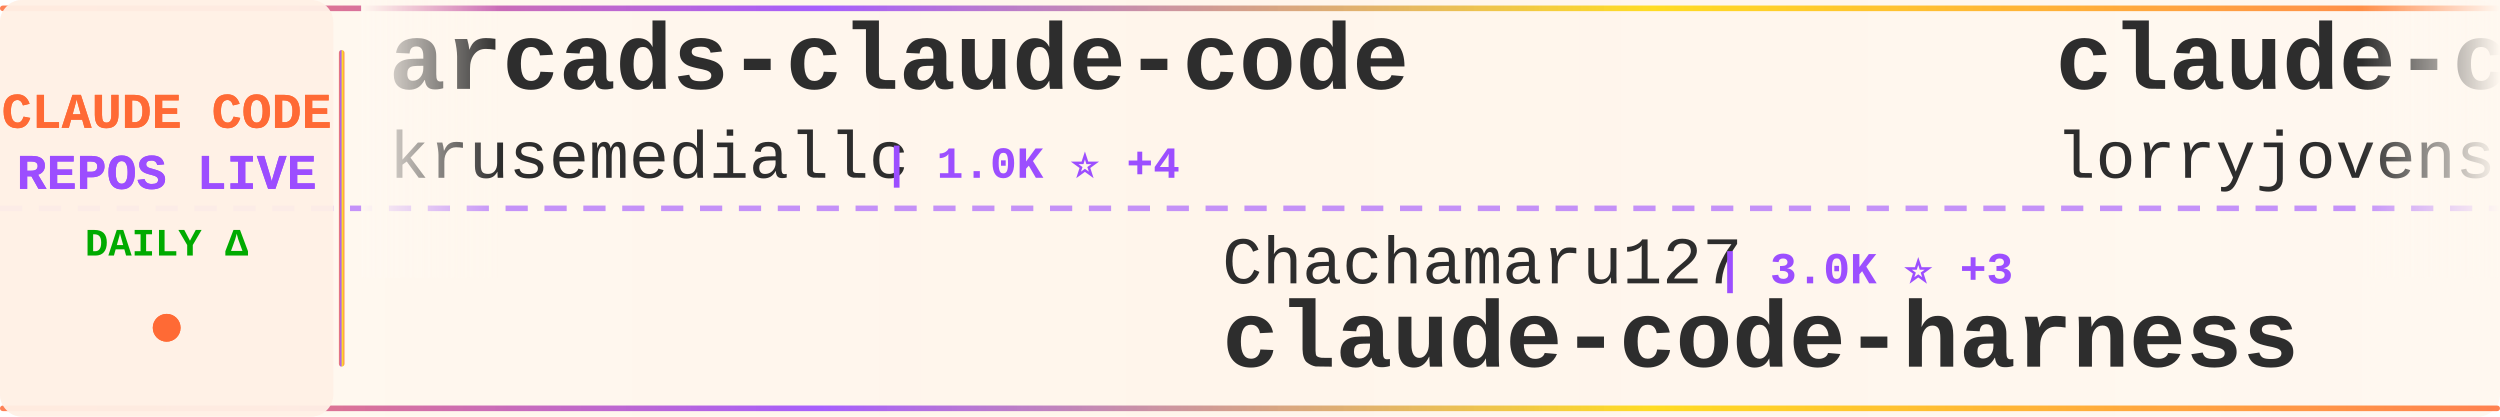
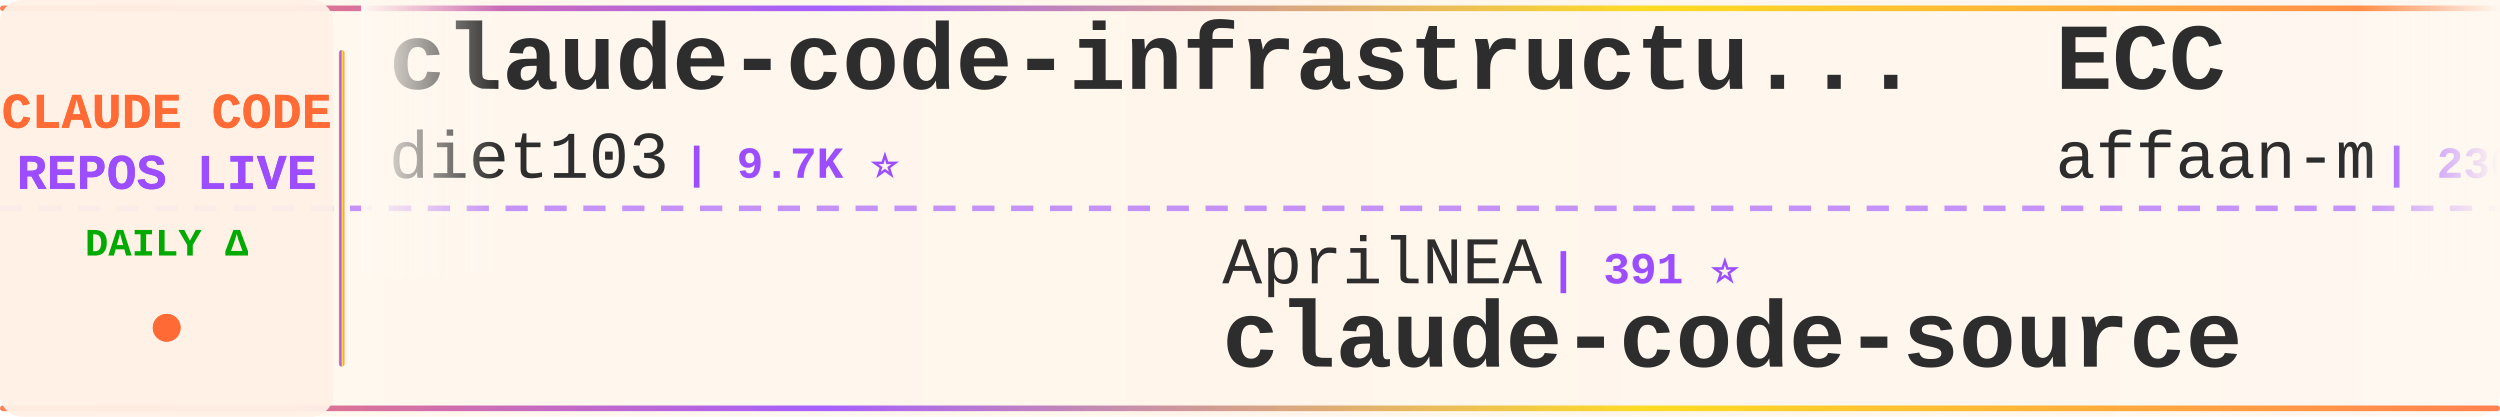
<svg xmlns="http://www.w3.org/2000/svg" width="900" height="150">
  <defs>
    <linearGradient id="tickerBg" x1="0%" y1="0%" x2="100%" y2="0%">
      <stop offset="0%" style="stop-color:#fff8f0;stop-opacity:0.98" />
      <stop offset="50%" style="stop-color:#fff5eb;stop-opacity:1" />
      <stop offset="100%" style="stop-color:#fff8f0;stop-opacity:0.98" />
    </linearGradient>
    <linearGradient id="borderGrad" x1="0%" y1="0%" x2="100%" y2="0%">
      <stop offset="0%" style="stop-color:#FF6B35;stop-opacity:0.85">
        <animate attributeName="stop-opacity" values="0.85;1;0.85" dur="2s" repeatCount="indefinite" />
      </stop>
      <stop offset="33%" style="stop-color:#9C4EFF;stop-opacity:0.9">
        <animate attributeName="stop-opacity" values="0.9;1;0.9" dur="2.2s" repeatCount="indefinite" />
      </stop>
      <stop offset="66%" style="stop-color:#FFD700;stop-opacity:0.85">
        <animate attributeName="stop-opacity" values="0.85;1;0.85" dur="1.8s" repeatCount="indefinite" />
      </stop>
      <stop offset="100%" style="stop-color:#FF6B35;stop-opacity:0.85">
        <animate attributeName="stop-opacity" values="0.85;1;0.85" dur="2s" repeatCount="indefinite" />
      </stop>
    </linearGradient>
    <filter id="textGlow">
      <feGaussianBlur stdDeviation="0.15" result="coloredBlur" />
      <feMerge>
        <feMergeNode in="coloredBlur" />
        <feMergeNode in="SourceGraphic" />
      </feMerge>
    </filter>
    <filter id="metricGlow">
      <feGaussianBlur stdDeviation="0.2" result="coloredBlur" />
      <feMerge>
        <feMergeNode in="coloredBlur" />
        <feMergeNode in="SourceGraphic" />
      </feMerge>
    </filter>
    <linearGradient id="leftFade" x1="0%" y1="0%" x2="100%" y2="0%">
      <stop offset="0%" style="stop-color:#fff8f0;stop-opacity:1" />
      <stop offset="100%" style="stop-color:#fff8f0;stop-opacity:0" />
    </linearGradient>
    <linearGradient id="rightFade" x1="0%" y1="0%" x2="100%" y2="0%">
      <stop offset="0%" style="stop-color:#fff8f0;stop-opacity:0" />
      <stop offset="100%" style="stop-color:#fff8f0;stop-opacity:1" />
    </linearGradient>
  </defs>
  <rect width="900" height="150" fill="url(#tickerBg)" rx="8" />
  <rect x="0" y="2" width="900" height="2" fill="url(#borderGrad)" rx="1" />
  <rect x="0" y="146" width="900" height="2" fill="url(#borderGrad)" rx="1" />
  <line x1="0" y1="75" x2="900" y2="75" stroke="#9C4EFF" stroke-width="2" stroke-dasharray="8 6" opacity="0.6" />
  <rect x="0" y="0" width="120" height="150" fill="#fff0e6" opacity="0.95" rx="8" />
  <text x="60" y="46" font-family="'Courier New', monospace" font-size="18" font-weight="bold" fill="#FF6B35" text-anchor="middle" filter="url(#textGlow)">
    CLAUDE CODE
  </text>
  <text x="60" y="68" font-family="'Courier New', monospace" font-size="18" font-weight="bold" fill="#9C4EFF" text-anchor="middle" filter="url(#textGlow)">
    REPOS LIVE
  </text>
  <text x="60" y="92" font-family="'Courier New', monospace" font-size="14" font-weight="bold" fill="#00aa00" text-anchor="middle">
    DAILY Δ
  </text>
  <circle cx="60" cy="118" r="5" fill="#FF6B35" filter="url(#metricGlow)">
    <animate attributeName="r" values="4;6;4" dur="1.5s" repeatCount="indefinite" />
    <animate attributeName="opacity" values="0.6;1;0.6" dur="1.5s" repeatCount="indefinite" />
  </circle>
  <rect x="122" y="18" width="2" height="114" fill="url(#borderGrad)" rx="1" />
  <clipPath id="tickerClip">
    <rect x="130" y="0" width="770" height="150" />
  </clipPath>
  <g clip-path="url(#tickerClip)">
    <g id="tickerItems">
      <animateTransform attributeName="transform" attributeType="XML" type="translate" from="0 0" to="-3000 0" dur="54s" repeatCount="indefinite" />
      <g transform="translate(0, 0)">
-         <text x="140" y="32" font-family="'Courier New', monospace" font-size="34" font-weight="bold" fill="#2d2d2d">arcads-claude-code</text>
-         <text x="140" y="64" font-family="'Courier New', monospace" font-size="24" font-weight="normal" fill="#2d2d2d" opacity="1.0">krusemediallc</text>
-         <text x="318" y="64" font-family="'Courier New', monospace" font-size="16" font-weight="bold" fill="#9C4EFF"> | 1.0K ⭐ +4</text>
+         <text x="140" y="32" font-family="'Courier New', monospace" font-size="34" font-weight="bold" fill="#2d2d2d">claude-code-infrastructu...</text>
+         <text x="140" y="64" font-family="'Courier New', monospace" font-size="24" font-weight="normal" fill="#2d2d2d" opacity="1.0">diet103</text>
+         <text x="246" y="64" font-family="'Courier New', monospace" font-size="16" font-weight="bold" fill="#9C4EFF"> | 9.7K ⭐</text>
      </g>
      <g transform="translate(300, 0)">
-         <text x="140" y="102" font-family="'Courier New', monospace" font-size="24" font-weight="normal" fill="#2d2d2d" opacity="1.0">Chachamaru127</text>
-         <text x="318" y="102" font-family="'Courier New', monospace" font-size="16" font-weight="bold" fill="#9C4EFF"> | 3.0K ⭐ +3</text>
-         <text x="140" y="132" font-family="'Courier New', monospace" font-size="34" font-weight="bold" fill="#2d2d2d">claude-code-harness</text>
+         <text x="140" y="102" font-family="'Courier New', monospace" font-size="24" font-weight="normal" fill="#2d2d2d" opacity="1.0">AprilNEA</text>
+         <text x="258" y="102" font-family="'Courier New', monospace" font-size="16" font-weight="bold" fill="#9C4EFF"> | 391 ⭐</text>
+         <text x="140" y="132" font-family="'Courier New', monospace" font-size="34" font-weight="bold" fill="#2d2d2d">claude-code-source</text>
      </g>
      <g transform="translate(600, 0)">
-         <text x="140" y="32" font-family="'Courier New', monospace" font-size="34" font-weight="bold" fill="#2d2d2d">claude-code-rust</text>
-         <text x="140" y="64" font-family="'Courier New', monospace" font-size="24" font-weight="normal" fill="#2d2d2d" opacity="1.0">lorryjovens-hub</text>
-         <text x="342" y="64" font-family="'Courier New', monospace" font-size="16" font-weight="bold" fill="#9C4EFF"> | 1.7K ⭐ +3</text>
+         <text x="140" y="32" font-family="'Courier New', monospace" font-size="34" font-weight="bold" fill="#2d2d2d">ECC</text>
+         <text x="140" y="64" font-family="'Courier New', monospace" font-size="24" font-weight="normal" fill="#2d2d2d" opacity="1.0">affaan-m</text>
+         <text x="258" y="64" font-family="'Courier New', monospace" font-size="16" font-weight="bold" fill="#9C4EFF"> | 230.0K ⭐ +466</text>
      </g>
      <g transform="translate(900, 0)">
-         <text x="140" y="102" font-family="'Courier New', monospace" font-size="24" font-weight="normal" fill="#2d2d2d" opacity="1.0">xu-xiang</text>
-         <text x="258" y="102" font-family="'Courier New', monospace" font-size="16" font-weight="bold" fill="#9C4EFF"> | 1.7K ⭐ +9</text>
-         <text x="140" y="132" font-family="'Courier New', monospace" font-size="34" font-weight="bold" fill="#2d2d2d">everything-claude-code-z...</text>
+         <text x="140" y="102" font-family="'Courier New', monospace" font-size="24" font-weight="normal" fill="#2d2d2d" opacity="1.0">huangjia2019</text>
+         <text x="306" y="102" font-family="'Courier New', monospace" font-size="16" font-weight="bold" fill="#9C4EFF"> | 980 ⭐ +4</text>
+         <text x="140" y="132" font-family="'Courier New', monospace" font-size="34" font-weight="bold" fill="#2d2d2d">claude-code-engineering</text>
      </g>
      <g transform="translate(1200, 0)">
-         <text x="140" y="32" font-family="'Courier New', monospace" font-size="34" font-weight="bold" fill="#2d2d2d">claude-code-tips</text>
-         <text x="140" y="64" font-family="'Courier New', monospace" font-size="24" font-weight="normal" fill="#2d2d2d" opacity="1.0">ykdojo</text>
-         <text x="234" y="64" font-family="'Courier New', monospace" font-size="16" font-weight="bold" fill="#9C4EFF"> | 9.3K ⭐ +37</text>
+         <text x="140" y="32" font-family="'Courier New', monospace" font-size="34" font-weight="bold" fill="#2d2d2d">claude-code-source-code-...</text>
+         <text x="140" y="64" font-family="'Courier New', monospace" font-size="24" font-weight="normal" fill="#2d2d2d" opacity="1.0">ghuntley</text>
+         <text x="258" y="64" font-family="'Courier New', monospace" font-size="16" font-weight="bold" fill="#9C4EFF"> | 987 ⭐</text>
      </g>
      <g transform="translate(1500, 0)">
-         <text x="140" y="102" font-family="'Courier New', monospace" font-size="24" font-weight="normal" fill="#2d2d2d" opacity="1.0">affaan-m</text>
-         <text x="258" y="102" font-family="'Courier New', monospace" font-size="16" font-weight="bold" fill="#9C4EFF"> | 230.0K ⭐ +501</text>
-         <text x="140" y="132" font-family="'Courier New', monospace" font-size="34" font-weight="bold" fill="#2d2d2d">ECC</text>
+         <text x="140" y="102" font-family="'Courier New', monospace" font-size="24" font-weight="normal" fill="#2d2d2d" opacity="1.0">alejandrobalderas</text>
+         <text x="366" y="102" font-family="'Courier New', monospace" font-size="16" font-weight="bold" fill="#9C4EFF"> | 2.7K ⭐ +6</text>
+         <text x="140" y="132" font-family="'Courier New', monospace" font-size="34" font-weight="bold" fill="#2d2d2d">claude-code-from-source</text>
      </g>
      <g transform="translate(1800, 0)">
-         <text x="140" y="32" font-family="'Courier New', monospace" font-size="34" font-weight="bold" fill="#2d2d2d">claude-code-proxy</text>
-         <text x="140" y="64" font-family="'Courier New', monospace" font-size="24" font-weight="normal" fill="#2d2d2d" opacity="1.0">1rgs</text>
-         <text x="210" y="64" font-family="'Courier New', monospace" font-size="16" font-weight="bold" fill="#9C4EFF"> | 3.7K ⭐ +1</text>
+         <text x="140" y="32" font-family="'Courier New', monospace" font-size="34" font-weight="bold" fill="#2d2d2d">claude-code-spec-workflo...</text>
+         <text x="140" y="64" font-family="'Courier New', monospace" font-size="24" font-weight="normal" fill="#2d2d2d" opacity="1.0">Pimzino</text>
+         <text x="246" y="64" font-family="'Courier New', monospace" font-size="16" font-weight="bold" fill="#9C4EFF"> | 3.8K ⭐ +1</text>
      </g>
      <g transform="translate(2100, 0)">
-         <text x="140" y="102" font-family="'Courier New', monospace" font-size="24" font-weight="normal" fill="#2d2d2d" opacity="1.0">FlorianBruniaux</text>
-         <text x="342" y="102" font-family="'Courier New', monospace" font-size="16" font-weight="bold" fill="#9C4EFF"> | 5.5K ⭐ +9</text>
-         <text x="140" y="132" font-family="'Courier New', monospace" font-size="34" font-weight="bold" fill="#2d2d2d">claude-code-ultimate-gui...</text>
+         <text x="140" y="102" font-family="'Courier New', monospace" font-size="24" font-weight="normal" fill="#2d2d2d" opacity="1.0">Cranot</text>
+         <text x="234" y="102" font-family="'Courier New', monospace" font-size="16" font-weight="bold" fill="#9C4EFF"> | 2.8K ⭐</text>
+         <text x="140" y="132" font-family="'Courier New', monospace" font-size="34" font-weight="bold" fill="#2d2d2d">claude-code-guide</text>
      </g>
      <g transform="translate(2400, 0)">
-         <text x="140" y="32" font-family="'Courier New', monospace" font-size="34" font-weight="bold" fill="#2d2d2d">claude-code-source-code</text>
-         <text x="140" y="64" font-family="'Courier New', monospace" font-size="24" font-weight="normal" fill="#2d2d2d" opacity="1.0">777genius</text>
-         <text x="270" y="64" font-family="'Courier New', monospace" font-size="16" font-weight="bold" fill="#9C4EFF"> | 919 ⭐ +1</text>
+         <text x="140" y="32" font-family="'Courier New', monospace" font-size="34" font-weight="bold" fill="#2d2d2d">claude-code-tudou</text>
+         <text x="140" y="64" font-family="'Courier New', monospace" font-size="24" font-weight="normal" fill="#2d2d2d" opacity="1.0">AICoderTudou</text>
+         <text x="306" y="64" font-family="'Courier New', monospace" font-size="16" font-weight="bold" fill="#9C4EFF"> | 498 ⭐</text>
      </g>
      <g transform="translate(2700, 0)">
-         <text x="140" y="102" font-family="'Courier New', monospace" font-size="24" font-weight="normal" fill="#2d2d2d" opacity="1.0">ponponon</text>
-         <text x="258" y="102" font-family="'Courier New', monospace" font-size="16" font-weight="bold" fill="#9C4EFF"> | 2.3K ⭐ +3</text>
-         <text x="140" y="132" font-family="'Courier New', monospace" font-size="34" font-weight="bold" fill="#2d2d2d">claude_code_src</text>
+         <text x="140" y="102" font-family="'Courier New', monospace" font-size="24" font-weight="normal" fill="#2d2d2d" opacity="1.0">lorryjovens-hub</text>
+         <text x="342" y="102" font-family="'Courier New', monospace" font-size="16" font-weight="bold" fill="#9C4EFF"> | 1.7K ⭐ +3</text>
+         <text x="140" y="132" font-family="'Courier New', monospace" font-size="34" font-weight="bold" fill="#2d2d2d">claude-code-rust</text>
      </g>
      <g transform="translate(3000, 0)">
-         <text x="140" y="32" font-family="'Courier New', monospace" font-size="34" font-weight="bold" fill="#2d2d2d">arcads-claude-code</text>
-         <text x="140" y="64" font-family="'Courier New', monospace" font-size="24" font-weight="normal" fill="#2d2d2d" opacity="1.0">krusemediallc</text>
-         <text x="318" y="64" font-family="'Courier New', monospace" font-size="16" font-weight="bold" fill="#9C4EFF"> | 1.0K ⭐ +4</text>
+         <text x="140" y="32" font-family="'Courier New', monospace" font-size="34" font-weight="bold" fill="#2d2d2d">claude-code-infrastructu...</text>
+         <text x="140" y="64" font-family="'Courier New', monospace" font-size="24" font-weight="normal" fill="#2d2d2d" opacity="1.0">diet103</text>
+         <text x="246" y="64" font-family="'Courier New', monospace" font-size="16" font-weight="bold" fill="#9C4EFF"> | 9.7K ⭐</text>
      </g>
      <g transform="translate(3300, 0)">
-         <text x="140" y="102" font-family="'Courier New', monospace" font-size="24" font-weight="normal" fill="#2d2d2d" opacity="1.0">Chachamaru127</text>
-         <text x="318" y="102" font-family="'Courier New', monospace" font-size="16" font-weight="bold" fill="#9C4EFF"> | 3.0K ⭐ +3</text>
-         <text x="140" y="132" font-family="'Courier New', monospace" font-size="34" font-weight="bold" fill="#2d2d2d">claude-code-harness</text>
+         <text x="140" y="102" font-family="'Courier New', monospace" font-size="24" font-weight="normal" fill="#2d2d2d" opacity="1.0">AprilNEA</text>
+         <text x="258" y="102" font-family="'Courier New', monospace" font-size="16" font-weight="bold" fill="#9C4EFF"> | 391 ⭐</text>
+         <text x="140" y="132" font-family="'Courier New', monospace" font-size="34" font-weight="bold" fill="#2d2d2d">claude-code-source</text>
      </g>
      <g transform="translate(3600, 0)">
-         <text x="140" y="32" font-family="'Courier New', monospace" font-size="34" font-weight="bold" fill="#2d2d2d">claude-code-rust</text>
-         <text x="140" y="64" font-family="'Courier New', monospace" font-size="24" font-weight="normal" fill="#2d2d2d" opacity="1.0">lorryjovens-hub</text>
-         <text x="342" y="64" font-family="'Courier New', monospace" font-size="16" font-weight="bold" fill="#9C4EFF"> | 1.7K ⭐ +3</text>
+         <text x="140" y="32" font-family="'Courier New', monospace" font-size="34" font-weight="bold" fill="#2d2d2d">ECC</text>
+         <text x="140" y="64" font-family="'Courier New', monospace" font-size="24" font-weight="normal" fill="#2d2d2d" opacity="1.0">affaan-m</text>
+         <text x="258" y="64" font-family="'Courier New', monospace" font-size="16" font-weight="bold" fill="#9C4EFF"> | 230.0K ⭐ +466</text>
      </g>
      <g transform="translate(3900, 0)">
-         <text x="140" y="102" font-family="'Courier New', monospace" font-size="24" font-weight="normal" fill="#2d2d2d" opacity="1.0">xu-xiang</text>
-         <text x="258" y="102" font-family="'Courier New', monospace" font-size="16" font-weight="bold" fill="#9C4EFF"> | 1.7K ⭐ +9</text>
-         <text x="140" y="132" font-family="'Courier New', monospace" font-size="34" font-weight="bold" fill="#2d2d2d">everything-claude-code-z...</text>
+         <text x="140" y="102" font-family="'Courier New', monospace" font-size="24" font-weight="normal" fill="#2d2d2d" opacity="1.0">huangjia2019</text>
+         <text x="306" y="102" font-family="'Courier New', monospace" font-size="16" font-weight="bold" fill="#9C4EFF"> | 980 ⭐ +4</text>
+         <text x="140" y="132" font-family="'Courier New', monospace" font-size="34" font-weight="bold" fill="#2d2d2d">claude-code-engineering</text>
      </g>
    </g>
  </g>
  <rect x="130" y="0" width="50" height="100" fill="url(#leftFade)" />
  <rect x="850" y="0" width="50" height="100" fill="url(#rightFade)" />
</svg>
